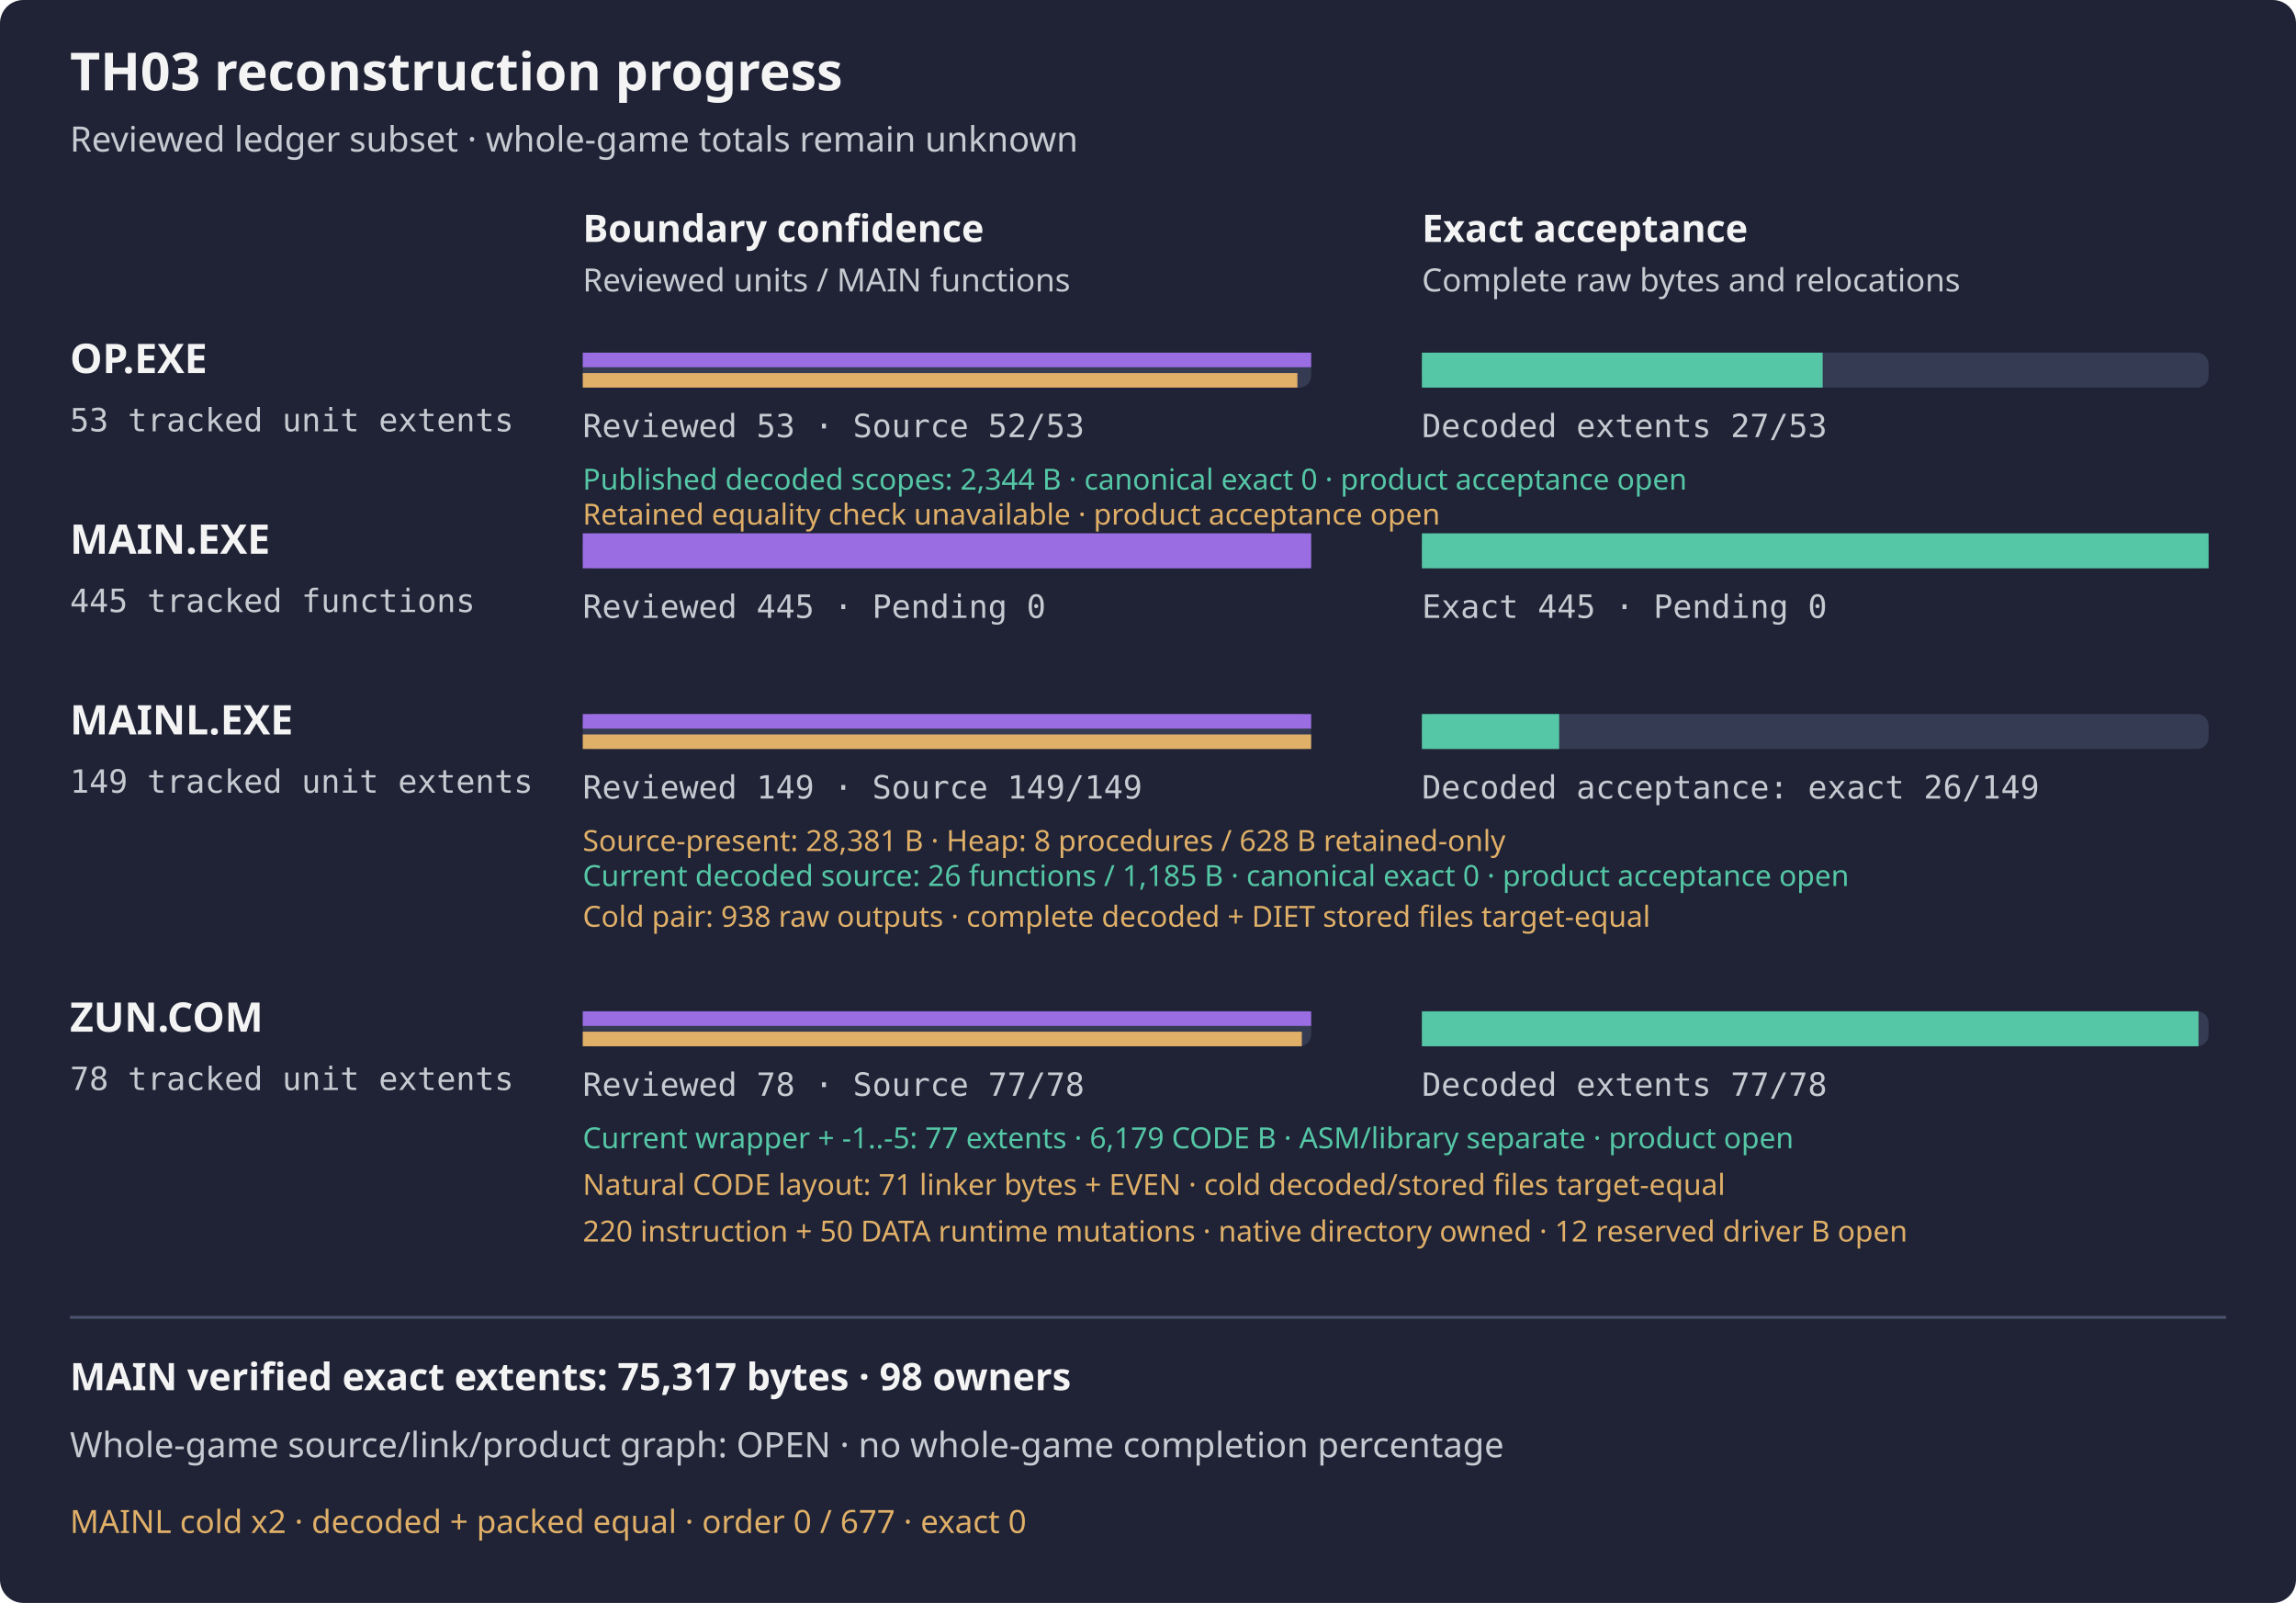
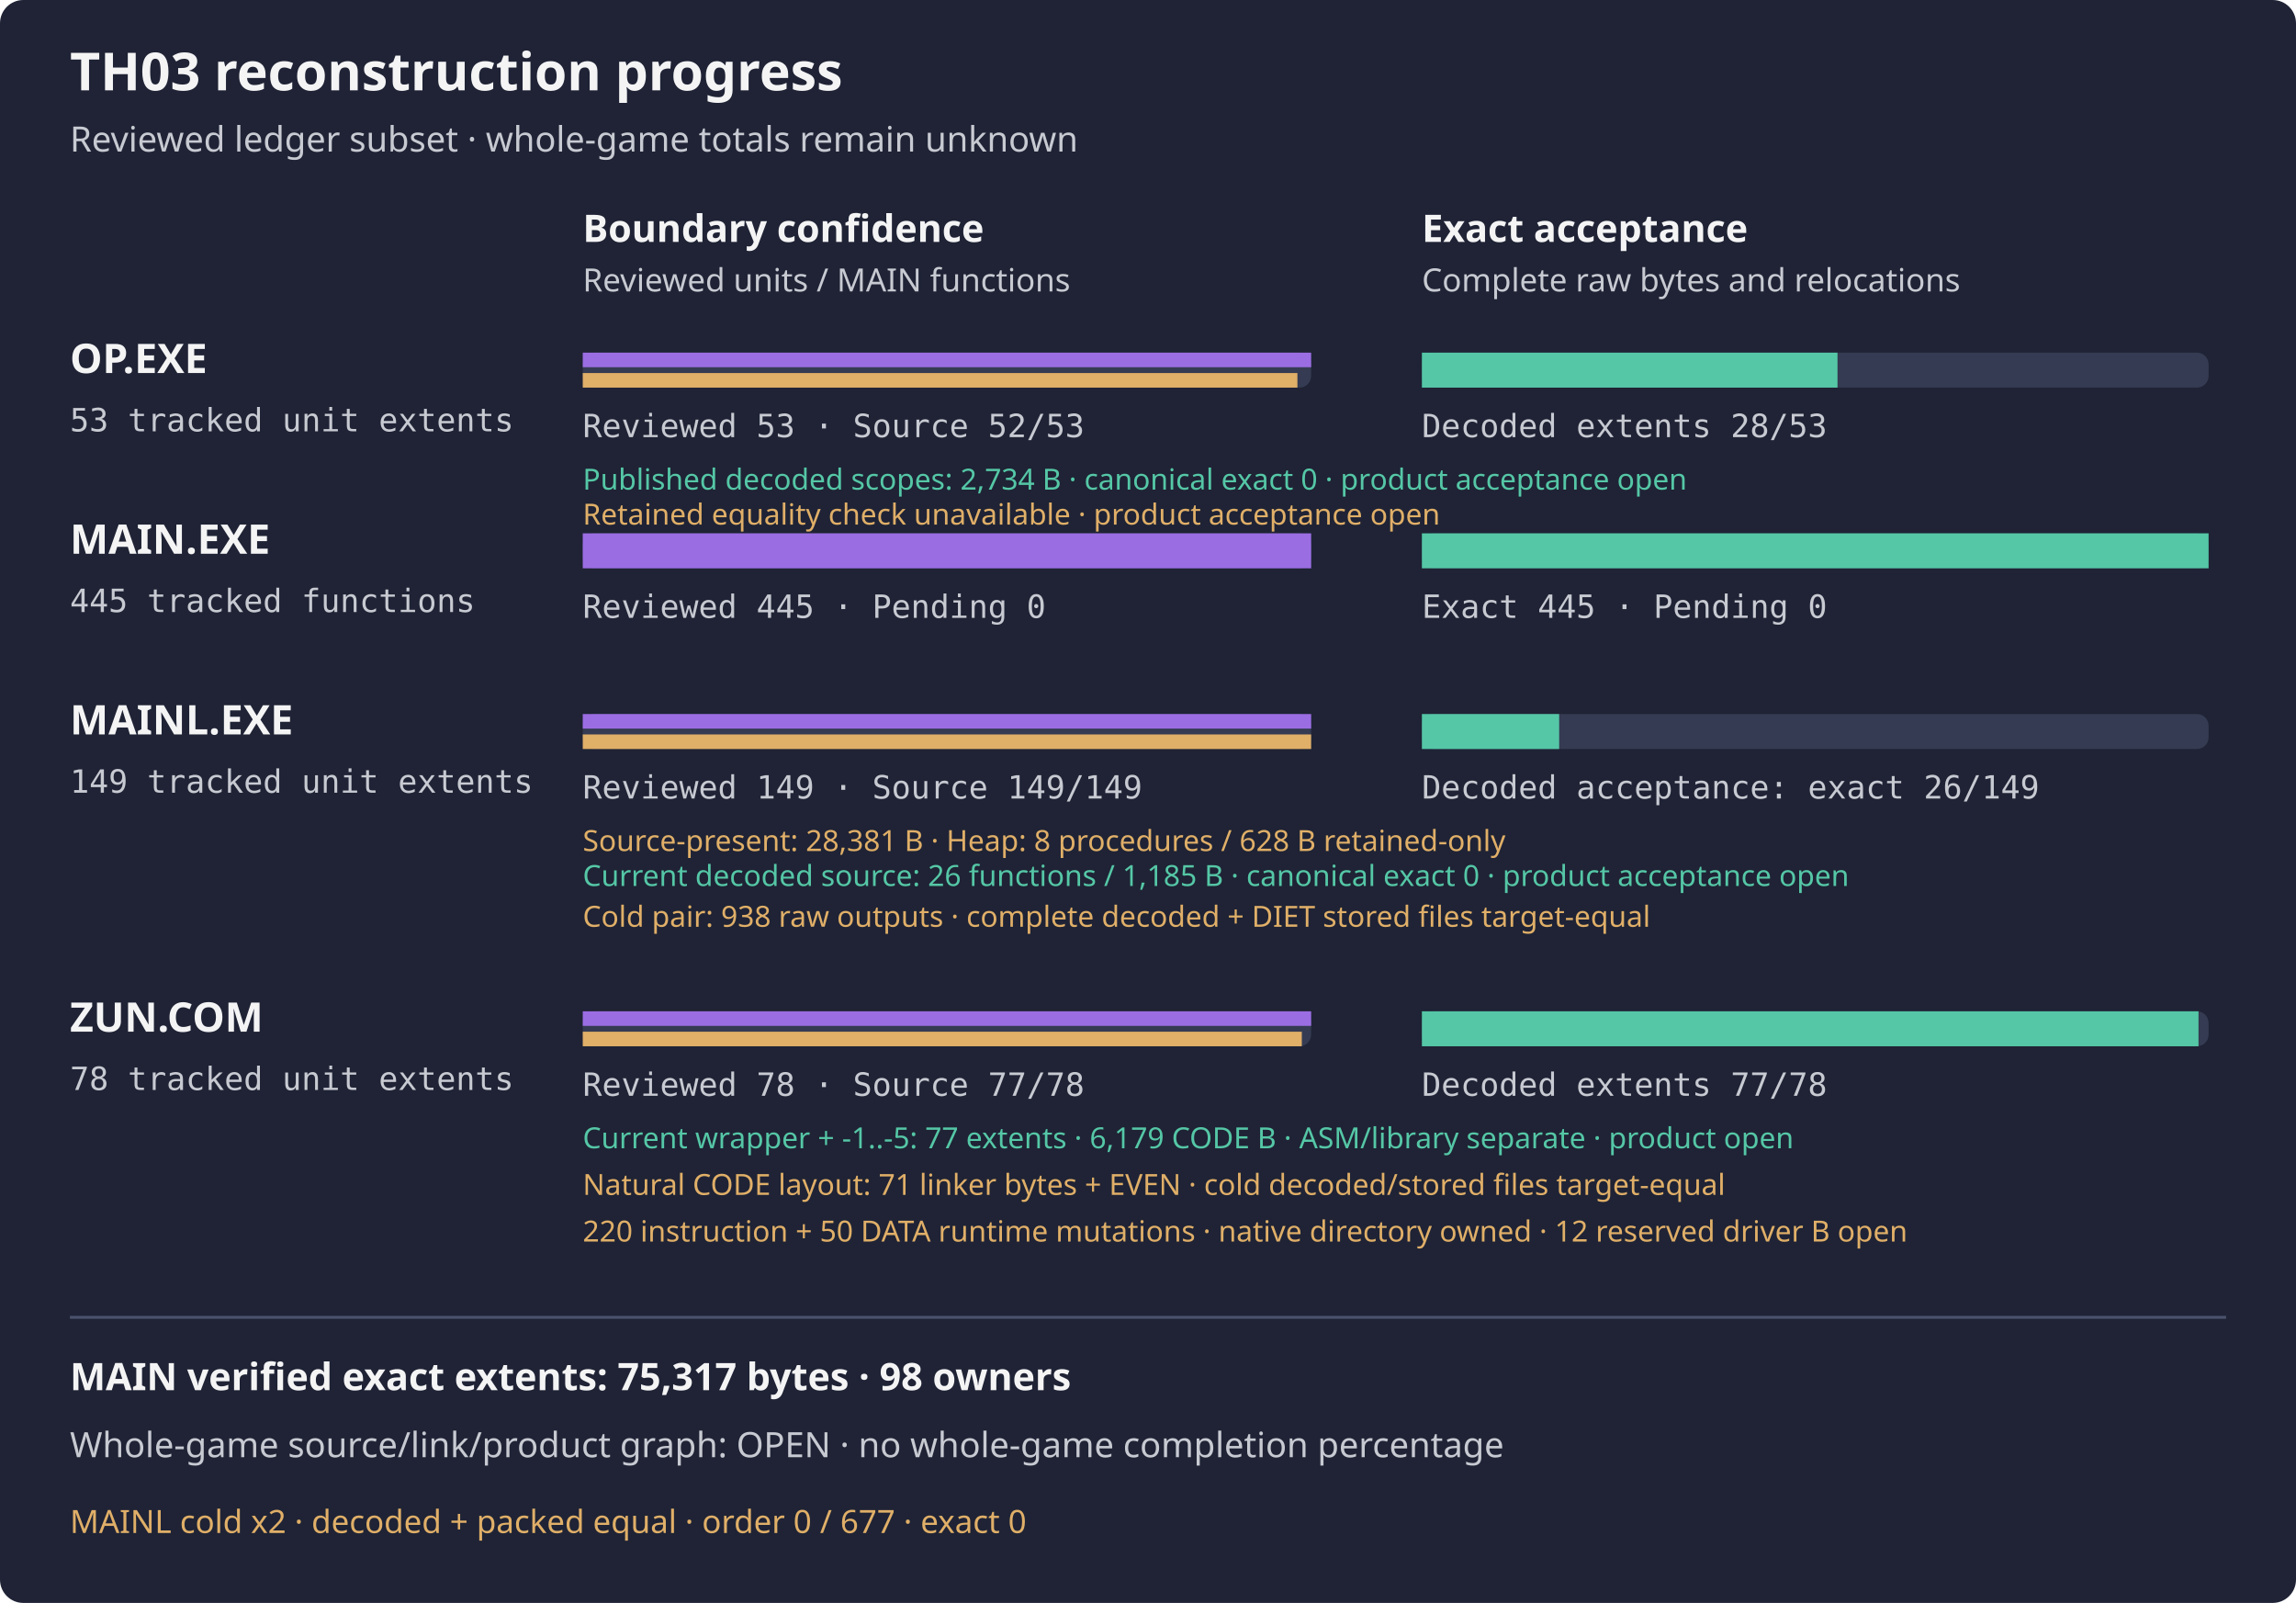
<svg xmlns="http://www.w3.org/2000/svg" width="788" height="550" viewBox="0 0 788 550" role="img" aria-label="TH03 reviewed subset reconstruction progress">
  <rect width="788" height="550" rx="8" fill="#1f2335" />
  <text x="24" y="31" fill="#f4f4f5" font-family="sans-serif" font-size="18" font-weight="600">TH03 reconstruction progress</text>
  <text x="24" y="52" fill="#c8cad2" font-family="sans-serif" font-size="12">Reviewed ledger subset · whole-game totals remain unknown</text>
  <text x="200" y="83" fill="#f4f4f5" font-family="sans-serif" font-size="13" font-weight="600">Boundary confidence</text>
  <text x="488" y="83" fill="#f4f4f5" font-family="sans-serif" font-size="13" font-weight="600">Exact acceptance</text>
  <text x="200" y="100" fill="#c8cad2" font-family="sans-serif" font-size="11">Reviewed units / MAIN functions</text>
  <text x="488" y="100" fill="#c8cad2" font-family="sans-serif" font-size="11">Complete raw bytes and relocations</text>
  <g aria-label="OP.EXE bars count tracked unit extents, not functions; source-present is not exact">
    <text x="24" y="128" fill="#f4f4f5" font-family="sans-serif" font-size="14" font-weight="600">OP.EXE</text>
    <text x="24" y="148" fill="#c8cad2" font-family="monospace" font-size="11">53 tracked unit extents</text>
    <rect x="200" y="121" width="250" height="12" rx="4" fill="#353b52" />
    <rect x="488" y="121" width="270" height="12" rx="4" fill="#353b52" />
    <rect x="200" y="121" width="250.00" height="5" fill="#9b6de3" />
    <rect x="200" y="128" width="245.28" height="5" fill="#e0af68" />
-     <rect x="488" y="121" width="137.55" height="12" fill="#55c7a6" />
+     <rect x="488" y="121" width="142.64" height="12" fill="#55c7a6" />
    <text x="200" y="150" fill="#c8cad2" font-family="monospace" font-size="11">Reviewed 53 · Source 52/53</text>
-     <text x="488" y="150" fill="#c8cad2" font-family="monospace" font-size="11">Decoded extents 27/53</text>
+     <text x="488" y="150" fill="#c8cad2" font-family="monospace" font-size="11">Decoded extents 28/53</text>
  </g>
-   <text x="200" y="168" fill="#55c7a6" font-family="sans-serif" font-size="10">Published decoded scopes: 2,344 B · canonical exact 0 · product acceptance open</text>
+   <text x="200" y="168" fill="#55c7a6" font-family="sans-serif" font-size="10">Published decoded scopes: 2,734 B · canonical exact 0 · product acceptance open</text>
  <text x="200" y="180" fill="#e0af68" font-family="sans-serif" font-size="10">Retained equality check unavailable · product acceptance open</text>
  <text x="24" y="190" fill="#f4f4f5" font-family="sans-serif" font-size="14" font-weight="600">MAIN.EXE</text>
  <text x="24" y="210" fill="#c8cad2" font-family="monospace" font-size="11">445 tracked functions</text>
  <rect x="200" y="183" width="250" height="12" rx="4" fill="#353b52" />
  <rect x="488" y="183" width="270" height="12" rx="4" fill="#353b52" />
  <rect x="200" y="183" width="250.00" height="12" fill="#9b6de3" />
  <rect x="488" y="183" width="270.00" height="12" fill="#55c7a6" />
  <text x="200" y="212" fill="#c8cad2" font-family="monospace" font-size="11">Reviewed 445 · Pending 0</text>
  <text x="488" y="212" fill="#c8cad2" font-family="monospace" font-size="11">Exact 445 · Pending 0</text>
  <g aria-label="MAINL bars count tracked unit extents, not functions; source-present is not exact">
    <text x="24" y="252" fill="#f4f4f5" font-family="sans-serif" font-size="14" font-weight="600">MAINL.EXE</text>
    <text x="24" y="272" fill="#c8cad2" font-family="monospace" font-size="11">149 tracked unit extents</text>
    <rect x="200" y="245" width="250" height="12" rx="4" fill="#353b52" />
    <rect x="488" y="245" width="270" height="12" rx="4" fill="#353b52" />
    <rect x="200" y="245" width="250.00" height="5" fill="#9b6de3" />
    <rect x="200" y="252" width="250.00" height="5" fill="#e0af68" />
    <rect x="488" y="245" width="47.11" height="12" fill="#55c7a6" />
    <text x="200" y="274" fill="#c8cad2" font-family="monospace" font-size="11">Reviewed 149 · Source 149/149</text>
    <text x="488" y="274" fill="#c8cad2" font-family="monospace" font-size="11">Decoded acceptance: exact 26/149</text>
    <text x="200" y="292" fill="#e0af68" font-family="sans-serif" font-size="10">Source-present: 28,381 B · Heap: 8 procedures / 628 B retained-only</text>
  </g>
  <text x="200" y="304" fill="#55c7a6" font-family="sans-serif" font-size="10">Current decoded source: 26 functions / 1,185 B · canonical exact 0 · product acceptance open</text>
  <text x="200" y="318" fill="#e0af68" font-family="sans-serif" font-size="10">Cold pair: 938 raw outputs · complete decoded + DIET stored files target-equal</text>
  <g aria-label="ZUN.COM bars count tracked unit extents, not functions; source-present is not exact">
    <text x="24" y="354" fill="#f4f4f5" font-family="sans-serif" font-size="14" font-weight="600">ZUN.COM</text>
    <text x="24" y="374" fill="#c8cad2" font-family="monospace" font-size="11">78 tracked unit extents</text>
    <rect x="200" y="347" width="250" height="12" rx="4" fill="#353b52" />
    <rect x="488" y="347" width="270" height="12" rx="4" fill="#353b52" />
    <rect x="200" y="347" width="250.00" height="5" fill="#9b6de3" />
    <rect x="200" y="354" width="246.79" height="5" fill="#e0af68" />
    <rect x="488" y="347" width="266.54" height="12" fill="#55c7a6" />
    <text x="200" y="376" fill="#c8cad2" font-family="monospace" font-size="11">Reviewed 78 · Source 77/78</text>
    <text x="488" y="376" fill="#c8cad2" font-family="monospace" font-size="11">Decoded extents 77/78</text>
  </g>
  <text x="200" y="394" fill="#55c7a6" font-family="sans-serif" font-size="10">Current wrapper + -1..-5: 77 extents · 6,179 CODE B · ASM/library separate · product open</text>
  <text x="200" y="410" fill="#e0af68" font-family="sans-serif" font-size="10">Natural CODE layout: 71 linker bytes + EVEN · cold decoded/stored files target-equal</text>
  <text x="200" y="426" fill="#e0af68" font-family="sans-serif" font-size="10">220 instruction + 50 DATA runtime mutations · native directory owned · 12 reserved driver B open</text>
  <path d="M24 452 H764" stroke="#4b526d" />
  <text x="24" y="477" fill="#f4f4f5" font-family="sans-serif" font-size="13" font-weight="600">MAIN verified exact extents: 75,317 bytes · 98 owners</text>
  <text x="24" y="500" fill="#c8cad2" font-family="sans-serif" font-size="12">Whole-game source/link/product graph: OPEN · no whole-game completion percentage</text>
  <text x="24" y="526" fill="#e0af68" font-family="sans-serif" font-size="11">MAINL cold x2 · decoded + packed equal · order 0 / 677 · exact 0</text>
</svg>
